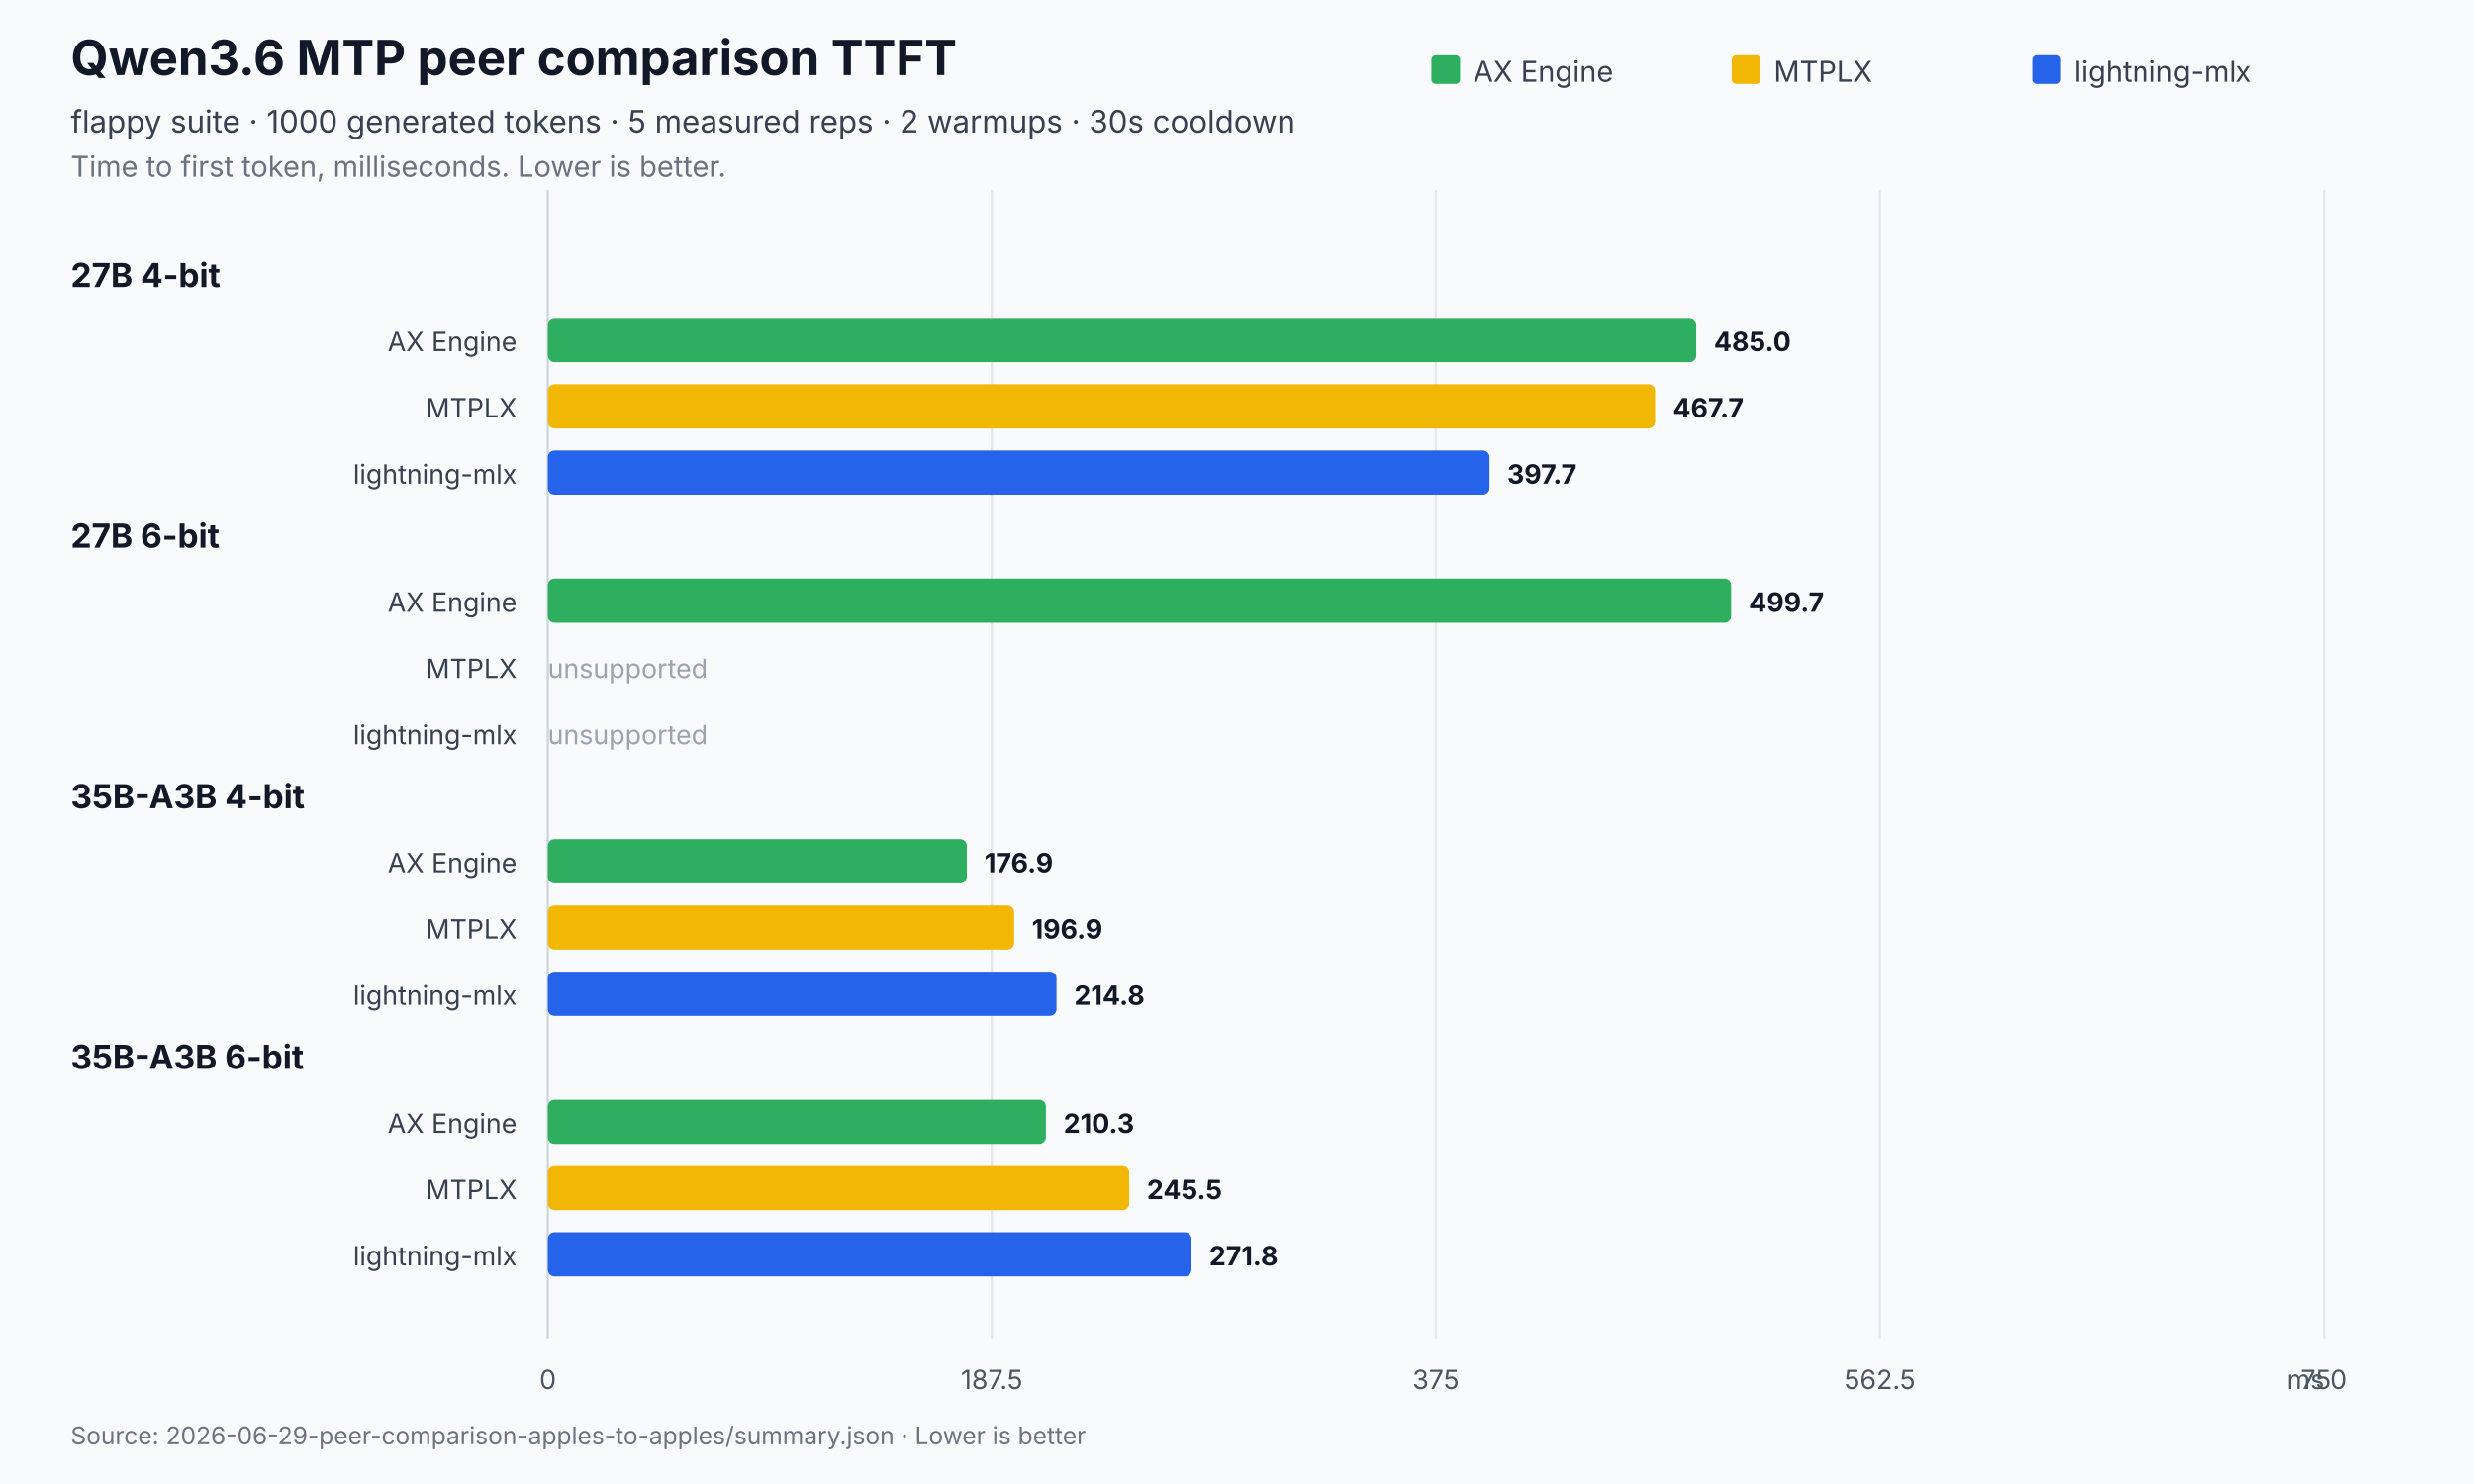
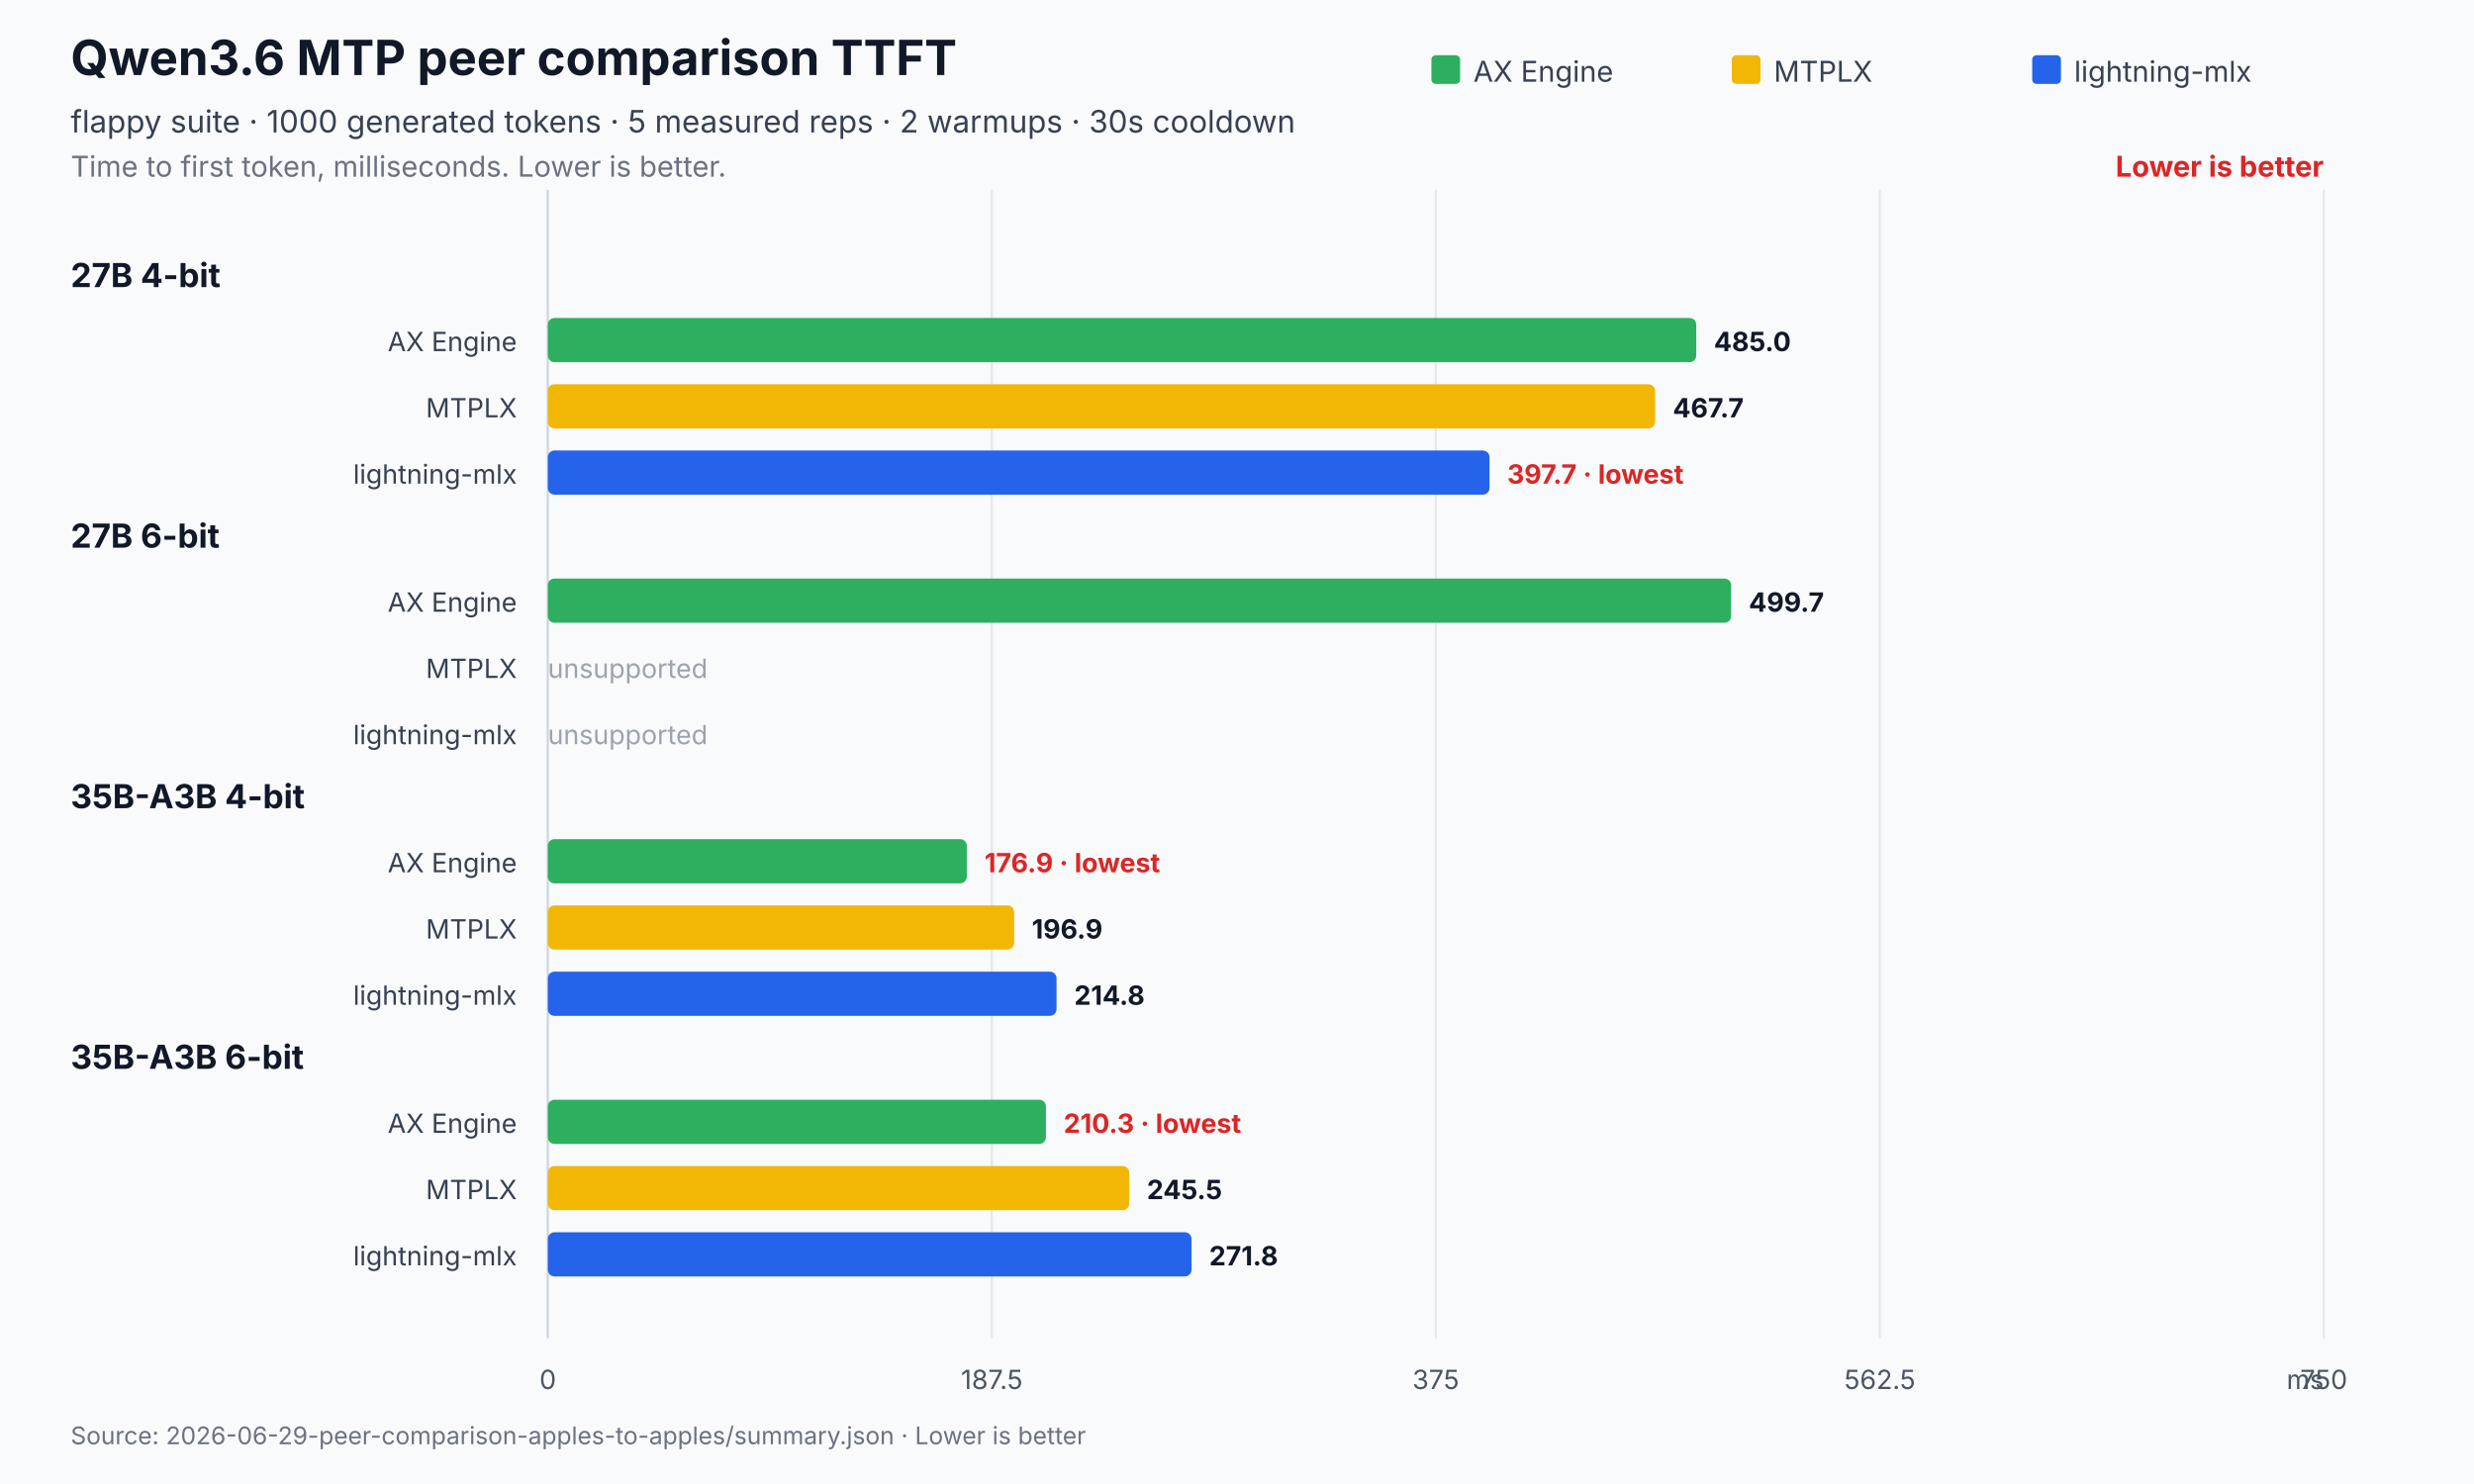
<svg xmlns="http://www.w3.org/2000/svg" width="1120" height="672" viewBox="0 0 1120 672" role="img" aria-labelledby="title desc">
  <rect width="1120" height="672" fill="#f8fafc" />
  <text x="32" y="34" font-family="Inter,Segoe UI,Arial,sans-serif" font-size="22" font-weight="700" fill="#111827">Qwen3.6 MTP peer comparison TTFT</text>
  <text x="32" y="60" font-family="Inter,Segoe UI,Arial,sans-serif" font-size="14" fill="#374151">flappy suite · 1000 generated tokens · 5 measured reps · 2 warmups · 30s cooldown</text>
  <text x="32" y="80" font-family="Inter,Segoe UI,Arial,sans-serif" font-size="13" fill="#6b7280">Time to first token, milliseconds. Lower is better.</text>
+   <text x="1052.0" y="80" text-anchor="end" font-family="Inter,Segoe UI,Arial,sans-serif" font-size="13" font-weight="700" fill="#dc2626">Lower is better</text>
  <line x1="248.0" y1="86.0" x2="248.0" y2="606" stroke="#cbd5e1" stroke-width="1" />
  <text x="248.0" y="629" text-anchor="middle" font-family="Inter,Segoe UI,Arial,sans-serif" font-size="12" fill="#4b5563">0</text>
  <line x1="449.0" y1="86.0" x2="449.0" y2="606" stroke="#e5e7eb" stroke-width="1" />
  <text x="449.0" y="629" text-anchor="middle" font-family="Inter,Segoe UI,Arial,sans-serif" font-size="12" fill="#4b5563">187.5</text>
  <line x1="650.0" y1="86.0" x2="650.0" y2="606" stroke="#e5e7eb" stroke-width="1" />
  <text x="650.0" y="629" text-anchor="middle" font-family="Inter,Segoe UI,Arial,sans-serif" font-size="12" fill="#4b5563">375</text>
  <line x1="851.0" y1="86.0" x2="851.0" y2="606" stroke="#e5e7eb" stroke-width="1" />
  <text x="851.0" y="629" text-anchor="middle" font-family="Inter,Segoe UI,Arial,sans-serif" font-size="12" fill="#4b5563">562.5</text>
  <line x1="1052.0" y1="86.0" x2="1052.0" y2="606" stroke="#e5e7eb" stroke-width="1" />
  <text x="1052.0" y="629" text-anchor="middle" font-family="Inter,Segoe UI,Arial,sans-serif" font-size="12" fill="#4b5563">750</text>
  <text x="1052.0" y="629" text-anchor="end" font-family="Inter,Segoe UI,Arial,sans-serif" font-size="12" fill="#4b5563">ms</text>
  <rect x="648.0" y="25" width="13" height="13" rx="2" fill="#2eaf5f" />
  <text x="667.0" y="37" font-family="Inter,Segoe UI,Arial,sans-serif" font-size="13" fill="#374151">AX Engine</text>
  <rect x="784.0" y="25" width="13" height="13" rx="2" fill="#f2b705" />
  <text x="803.0" y="37" font-family="Inter,Segoe UI,Arial,sans-serif" font-size="13" fill="#374151">MTPLX</text>
  <rect x="920.0" y="25" width="13" height="13" rx="2" fill="#2563eb" />
  <text x="939.0" y="37" font-family="Inter,Segoe UI,Arial,sans-serif" font-size="13" fill="#374151">lightning-mlx</text>
  <text x="32" y="130.0" font-family="Inter,Segoe UI,Arial,sans-serif" font-size="15" font-weight="700" fill="#111827">27B 4-bit</text>
  <text x="234.0" y="159.0" text-anchor="end" font-family="Inter,Segoe UI,Arial,sans-serif" font-size="12" fill="#374151">AX Engine</text>
  <rect x="248.0" y="144.0" width="519.9" height="20.0" rx="3" fill="#2eaf5f" />
  <text x="775.9" y="159.0" font-family="Inter,Segoe UI,Arial,sans-serif" font-size="12" font-weight="700" fill="#111827">485.0</text>
  <text x="234.0" y="189.0" text-anchor="end" font-family="Inter,Segoe UI,Arial,sans-serif" font-size="12" fill="#374151">MTPLX</text>
  <rect x="248.0" y="174.0" width="501.3" height="20.0" rx="3" fill="#f2b705" />
  <text x="757.3" y="189.0" font-family="Inter,Segoe UI,Arial,sans-serif" font-size="12" font-weight="700" fill="#111827">467.7</text>
  <text x="234.0" y="219.0" text-anchor="end" font-family="Inter,Segoe UI,Arial,sans-serif" font-size="12" fill="#374151">lightning-mlx</text>
  <rect x="248.0" y="204.0" width="426.3" height="20.0" rx="3" fill="#2563eb" />
-   <text x="682.3" y="219.0" font-family="Inter,Segoe UI,Arial,sans-serif" font-size="12" font-weight="700" fill="#111827">397.7</text>
+   <text x="682.3" y="219.0" font-family="Inter,Segoe UI,Arial,sans-serif" font-size="12" font-weight="700" fill="#dc2626">397.7 · lowest</text>
  <text x="32" y="248.0" font-family="Inter,Segoe UI,Arial,sans-serif" font-size="15" font-weight="700" fill="#111827">27B 6-bit</text>
  <text x="234.0" y="277.0" text-anchor="end" font-family="Inter,Segoe UI,Arial,sans-serif" font-size="12" fill="#374151">AX Engine</text>
  <rect x="248.0" y="262.0" width="535.7" height="20.0" rx="3" fill="#2eaf5f" />
  <text x="791.7" y="277.0" font-family="Inter,Segoe UI,Arial,sans-serif" font-size="12" font-weight="700" fill="#111827">499.7</text>
  <text x="234.0" y="307.0" text-anchor="end" font-family="Inter,Segoe UI,Arial,sans-serif" font-size="12" fill="#374151">MTPLX</text>
  <text x="248.0" y="307.0" font-family="Inter,Segoe UI,Arial,sans-serif" font-size="12" fill="#9ca3af">unsupported</text>
  <text x="234.0" y="337.0" text-anchor="end" font-family="Inter,Segoe UI,Arial,sans-serif" font-size="12" fill="#374151">lightning-mlx</text>
  <text x="248.0" y="337.0" font-family="Inter,Segoe UI,Arial,sans-serif" font-size="12" fill="#9ca3af">unsupported</text>
  <text x="32" y="366.0" font-family="Inter,Segoe UI,Arial,sans-serif" font-size="15" font-weight="700" fill="#111827">35B-A3B 4-bit</text>
  <text x="234.0" y="395.0" text-anchor="end" font-family="Inter,Segoe UI,Arial,sans-serif" font-size="12" fill="#374151">AX Engine</text>
  <rect x="248.0" y="380.0" width="189.7" height="20.0" rx="3" fill="#2eaf5f" />
-   <text x="445.7" y="395.0" font-family="Inter,Segoe UI,Arial,sans-serif" font-size="12" font-weight="700" fill="#111827">176.9</text>
+   <text x="445.7" y="395.0" font-family="Inter,Segoe UI,Arial,sans-serif" font-size="12" font-weight="700" fill="#dc2626">176.9 · lowest</text>
  <text x="234.0" y="425.0" text-anchor="end" font-family="Inter,Segoe UI,Arial,sans-serif" font-size="12" fill="#374151">MTPLX</text>
  <rect x="248.0" y="410.0" width="211.1" height="20.0" rx="3" fill="#f2b705" />
  <text x="467.1" y="425.0" font-family="Inter,Segoe UI,Arial,sans-serif" font-size="12" font-weight="700" fill="#111827">196.9</text>
  <text x="234.0" y="455.0" text-anchor="end" font-family="Inter,Segoe UI,Arial,sans-serif" font-size="12" fill="#374151">lightning-mlx</text>
  <rect x="248.0" y="440.0" width="230.3" height="20.0" rx="3" fill="#2563eb" />
  <text x="486.3" y="455.0" font-family="Inter,Segoe UI,Arial,sans-serif" font-size="12" font-weight="700" fill="#111827">214.8</text>
  <text x="32" y="484.0" font-family="Inter,Segoe UI,Arial,sans-serif" font-size="15" font-weight="700" fill="#111827">35B-A3B 6-bit</text>
  <text x="234.0" y="513.0" text-anchor="end" font-family="Inter,Segoe UI,Arial,sans-serif" font-size="12" fill="#374151">AX Engine</text>
  <rect x="248.0" y="498.0" width="225.5" height="20.0" rx="3" fill="#2eaf5f" />
-   <text x="481.5" y="513.0" font-family="Inter,Segoe UI,Arial,sans-serif" font-size="12" font-weight="700" fill="#111827">210.3</text>
+   <text x="481.5" y="513.0" font-family="Inter,Segoe UI,Arial,sans-serif" font-size="12" font-weight="700" fill="#dc2626">210.3 · lowest</text>
  <text x="234.0" y="543.0" text-anchor="end" font-family="Inter,Segoe UI,Arial,sans-serif" font-size="12" fill="#374151">MTPLX</text>
  <rect x="248.0" y="528.0" width="263.2" height="20.0" rx="3" fill="#f2b705" />
  <text x="519.2" y="543.0" font-family="Inter,Segoe UI,Arial,sans-serif" font-size="12" font-weight="700" fill="#111827">245.5</text>
  <text x="234.0" y="573.0" text-anchor="end" font-family="Inter,Segoe UI,Arial,sans-serif" font-size="12" fill="#374151">lightning-mlx</text>
  <rect x="248.0" y="558.0" width="291.4" height="20.0" rx="3" fill="#2563eb" />
  <text x="547.4" y="573.0" font-family="Inter,Segoe UI,Arial,sans-serif" font-size="12" font-weight="700" fill="#111827">271.8</text>
  <text x="32" y="654" font-family="Inter,Segoe UI,Arial,sans-serif" font-size="11" fill="#6b7280">Source: 2026-06-29-peer-comparison-apples-to-apples/summary.json · Lower is better</text>
</svg>
